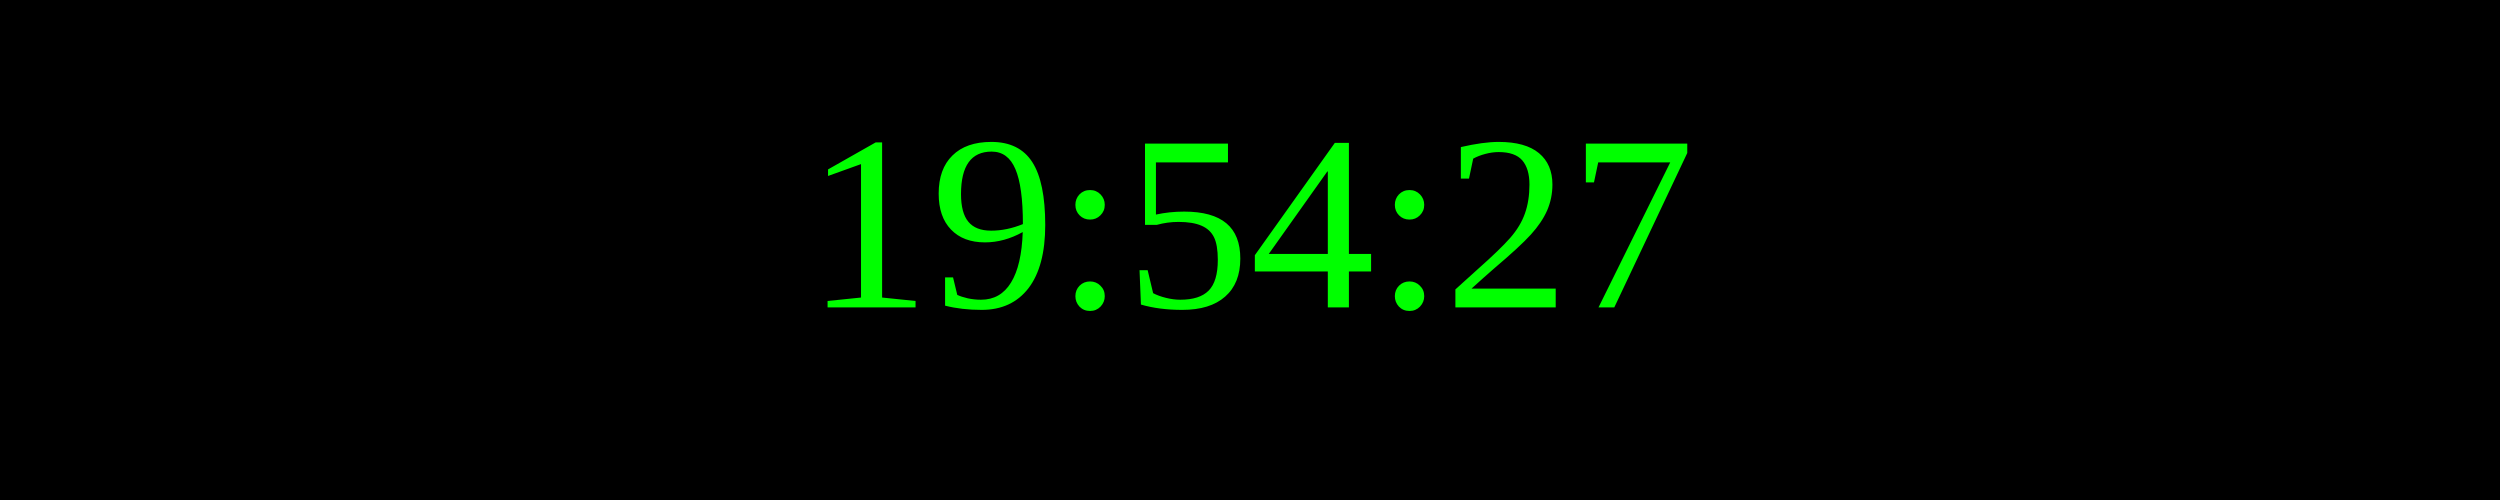
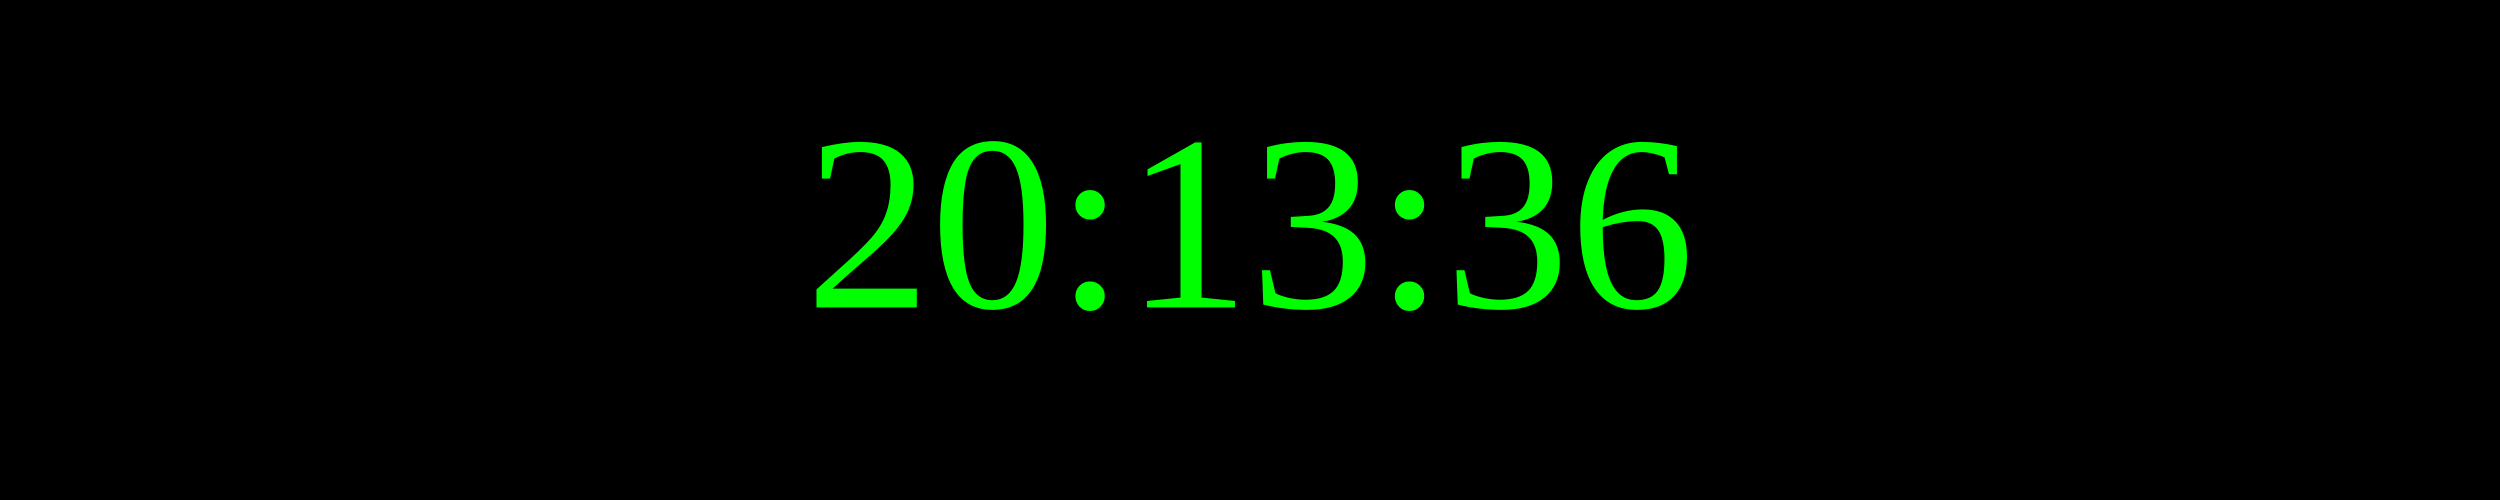
<svg xmlns="http://www.w3.org/2000/svg" width="250" height="50">
  <rect width="100%" height="100%" fill="black" />
  <text x="50%" y="50%" font-size="25" fill="lime" text-anchor="middle" dominant-baseline="middle">
- 19:54:27
+ 20:13:36
</text>
</svg>
